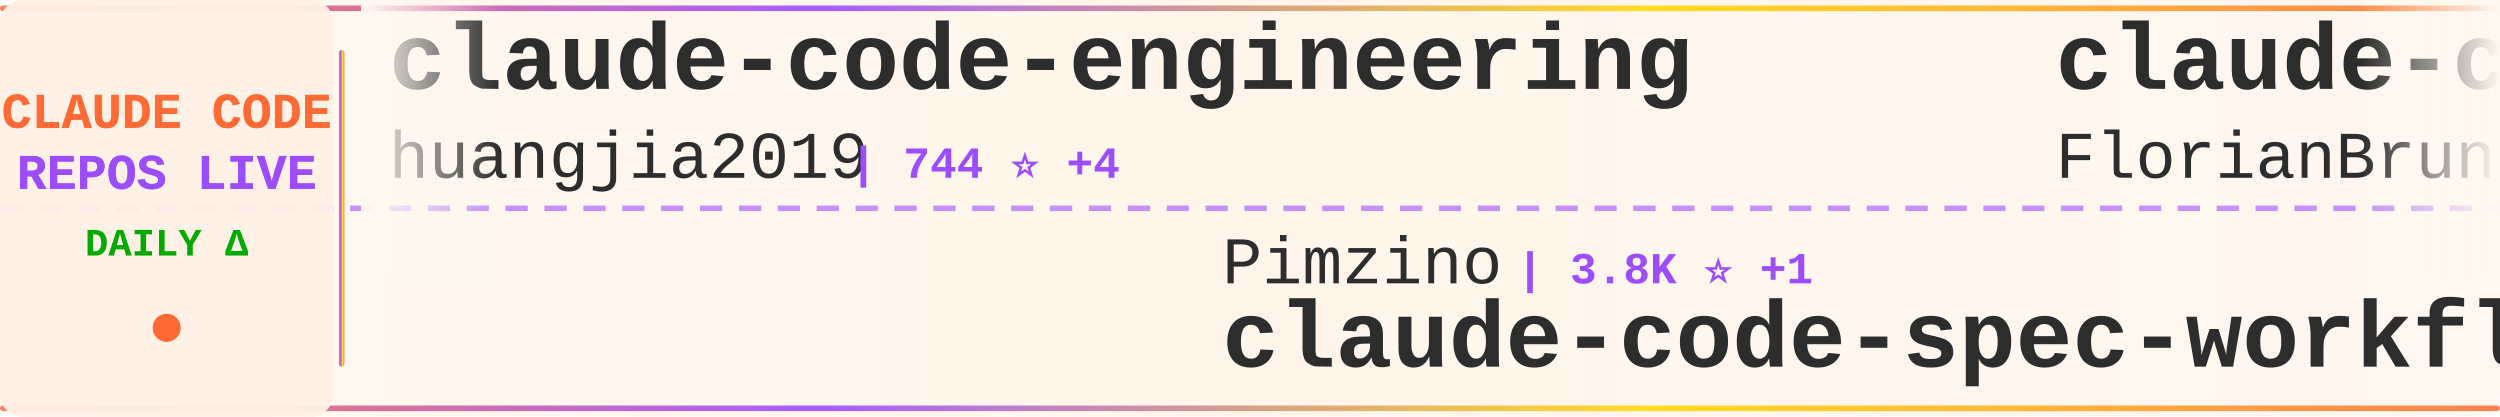
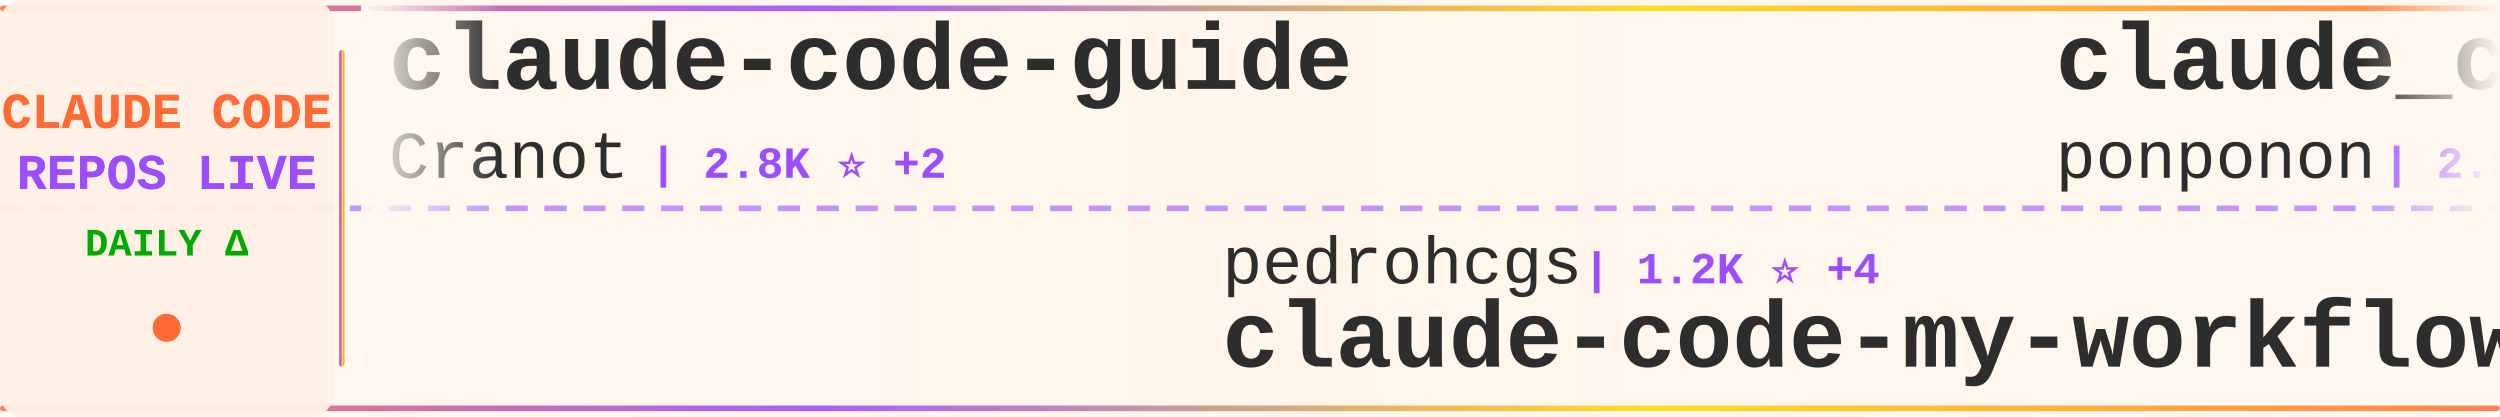
<svg xmlns="http://www.w3.org/2000/svg" width="900" height="150">
  <defs>
    <linearGradient id="tickerBg" x1="0%" y1="0%" x2="100%" y2="0%">
      <stop offset="0%" style="stop-color:#fff8f0;stop-opacity:0.98" />
      <stop offset="50%" style="stop-color:#fff5eb;stop-opacity:1" />
      <stop offset="100%" style="stop-color:#fff8f0;stop-opacity:0.98" />
    </linearGradient>
    <linearGradient id="borderGrad" x1="0%" y1="0%" x2="100%" y2="0%">
      <stop offset="0%" style="stop-color:#FF6B35;stop-opacity:0.85">
        <animate attributeName="stop-opacity" values="0.85;1;0.85" dur="2s" repeatCount="indefinite" />
      </stop>
      <stop offset="33%" style="stop-color:#9C4EFF;stop-opacity:0.9">
        <animate attributeName="stop-opacity" values="0.9;1;0.9" dur="2.2s" repeatCount="indefinite" />
      </stop>
      <stop offset="66%" style="stop-color:#FFD700;stop-opacity:0.85">
        <animate attributeName="stop-opacity" values="0.85;1;0.85" dur="1.8s" repeatCount="indefinite" />
      </stop>
      <stop offset="100%" style="stop-color:#FF6B35;stop-opacity:0.85">
        <animate attributeName="stop-opacity" values="0.85;1;0.85" dur="2s" repeatCount="indefinite" />
      </stop>
    </linearGradient>
    <filter id="textGlow">
      <feGaussianBlur stdDeviation="0.15" result="coloredBlur" />
      <feMerge>
        <feMergeNode in="coloredBlur" />
        <feMergeNode in="SourceGraphic" />
      </feMerge>
    </filter>
    <filter id="metricGlow">
      <feGaussianBlur stdDeviation="0.2" result="coloredBlur" />
      <feMerge>
        <feMergeNode in="coloredBlur" />
        <feMergeNode in="SourceGraphic" />
      </feMerge>
    </filter>
    <linearGradient id="leftFade" x1="0%" y1="0%" x2="100%" y2="0%">
      <stop offset="0%" style="stop-color:#fff8f0;stop-opacity:1" />
      <stop offset="100%" style="stop-color:#fff8f0;stop-opacity:0" />
    </linearGradient>
    <linearGradient id="rightFade" x1="0%" y1="0%" x2="100%" y2="0%">
      <stop offset="0%" style="stop-color:#fff8f0;stop-opacity:0" />
      <stop offset="100%" style="stop-color:#fff8f0;stop-opacity:1" />
    </linearGradient>
  </defs>
  <rect width="900" height="150" fill="url(#tickerBg)" rx="8" />
  <rect x="0" y="2" width="900" height="2" fill="url(#borderGrad)" rx="1" />
  <rect x="0" y="146" width="900" height="2" fill="url(#borderGrad)" rx="1" />
  <line x1="0" y1="75" x2="900" y2="75" stroke="#9C4EFF" stroke-width="2" stroke-dasharray="8 6" opacity="0.6" />
  <rect x="0" y="0" width="120" height="150" fill="#fff0e6" opacity="0.95" rx="8" />
  <text x="60" y="46" font-family="'Courier New', monospace" font-size="18" font-weight="bold" fill="#FF6B35" text-anchor="middle" filter="url(#textGlow)">
    CLAUDE CODE
  </text>
  <text x="60" y="68" font-family="'Courier New', monospace" font-size="18" font-weight="bold" fill="#9C4EFF" text-anchor="middle" filter="url(#textGlow)">
    REPOS LIVE
  </text>
  <text x="60" y="92" font-family="'Courier New', monospace" font-size="14" font-weight="bold" fill="#00aa00" text-anchor="middle">
    DAILY Δ
  </text>
  <circle cx="60" cy="118" r="5" fill="#FF6B35" filter="url(#metricGlow)">
    <animate attributeName="r" values="4;6;4" dur="1.5s" repeatCount="indefinite" />
    <animate attributeName="opacity" values="0.6;1;0.6" dur="1.5s" repeatCount="indefinite" />
  </circle>
  <rect x="122" y="18" width="2" height="114" fill="url(#borderGrad)" rx="1" />
  <clipPath id="tickerClip">
    <rect x="130" y="0" width="770" height="150" />
  </clipPath>
  <g clip-path="url(#tickerClip)">
    <g id="tickerItems">
      <animateTransform attributeName="transform" attributeType="XML" type="translate" from="0 0" to="-3000 0" dur="54s" repeatCount="indefinite" />
      <g transform="translate(0, 0)">
-         <text x="140" y="32" font-family="'Courier New', monospace" font-size="34" font-weight="bold" fill="#2d2d2d">claude-code-engineering</text>
-         <text x="140" y="64" font-family="'Courier New', monospace" font-size="24" font-weight="normal" fill="#2d2d2d" opacity="1.0">huangjia2019</text>
-         <text x="306" y="64" font-family="'Courier New', monospace" font-size="16" font-weight="bold" fill="#9C4EFF"> | 744 ⭐ +4</text>
+         <text x="140" y="32" font-family="'Courier New', monospace" font-size="34" font-weight="bold" fill="#2d2d2d">claude-code-guide</text>
+         <text x="140" y="64" font-family="'Courier New', monospace" font-size="24" font-weight="normal" fill="#2d2d2d" opacity="1.0">Cranot</text>
+         <text x="234" y="64" font-family="'Courier New', monospace" font-size="16" font-weight="bold" fill="#9C4EFF"> | 2.8K ⭐ +2</text>
      </g>
      <g transform="translate(300, 0)">
-         <text x="140" y="102" font-family="'Courier New', monospace" font-size="24" font-weight="normal" fill="#2d2d2d" opacity="1.0">Pimzino</text>
-         <text x="246" y="102" font-family="'Courier New', monospace" font-size="16" font-weight="bold" fill="#9C4EFF"> | 3.8K ⭐ +1</text>
-         <text x="140" y="132" font-family="'Courier New', monospace" font-size="34" font-weight="bold" fill="#2d2d2d">claude-code-spec-workflo...</text>
+         <text x="140" y="102" font-family="'Courier New', monospace" font-size="24" font-weight="normal" fill="#2d2d2d" opacity="1.0">pedrohcgs</text>
+         <text x="270" y="102" font-family="'Courier New', monospace" font-size="16" font-weight="bold" fill="#9C4EFF"> | 1.2K ⭐ +4</text>
+         <text x="140" y="132" font-family="'Courier New', monospace" font-size="34" font-weight="bold" fill="#2d2d2d">claude-code-my-workflow</text>
      </g>
      <g transform="translate(600, 0)">
-         <text x="140" y="32" font-family="'Courier New', monospace" font-size="34" font-weight="bold" fill="#2d2d2d">claude-code-ultimate-gui...</text>
-         <text x="140" y="64" font-family="'Courier New', monospace" font-size="24" font-weight="normal" fill="#2d2d2d" opacity="1.0">FlorianBruniaux</text>
-         <text x="342" y="64" font-family="'Courier New', monospace" font-size="16" font-weight="bold" fill="#9C4EFF"> | 4.6K ⭐ +18</text>
+         <text x="140" y="32" font-family="'Courier New', monospace" font-size="34" font-weight="bold" fill="#2d2d2d">claude_code_src</text>
+         <text x="140" y="64" font-family="'Courier New', monospace" font-size="24" font-weight="normal" fill="#2d2d2d" opacity="1.0">ponponon</text>
+         <text x="258" y="64" font-family="'Courier New', monospace" font-size="16" font-weight="bold" fill="#9C4EFF"> | 2.3K ⭐</text>
      </g>
      <g transform="translate(900, 0)">
-         <text x="140" y="102" font-family="'Courier New', monospace" font-size="24" font-weight="normal" fill="#2d2d2d" opacity="1.0">nicedreamzapp</text>
-         <text x="318" y="102" font-family="'Courier New', monospace" font-size="16" font-weight="bold" fill="#9C4EFF"> | 2.7K ⭐ +3</text>
-         <text x="140" y="132" font-family="'Courier New', monospace" font-size="34" font-weight="bold" fill="#2d2d2d">claude-code-local</text>
+         <text x="140" y="102" font-family="'Courier New', monospace" font-size="24" font-weight="normal" fill="#2d2d2d" opacity="1.0">lorryjovens-hub</text>
+         <text x="342" y="102" font-family="'Courier New', monospace" font-size="16" font-weight="bold" fill="#9C4EFF"> | 1.6K ⭐ +1</text>
+         <text x="140" y="132" font-family="'Courier New', monospace" font-size="34" font-weight="bold" fill="#2d2d2d">claude-code-rust</text>
      </g>
      <g transform="translate(1200, 0)">
-         <text x="140" y="32" font-family="'Courier New', monospace" font-size="34" font-weight="bold" fill="#2d2d2d">claude-code-settings</text>
-         <text x="140" y="64" font-family="'Courier New', monospace" font-size="24" font-weight="normal" fill="#2d2d2d" opacity="1.0">feiskyer</text>
-         <text x="258" y="64" font-family="'Courier New', monospace" font-size="16" font-weight="bold" fill="#9C4EFF"> | 1.5K ⭐ +2</text>
+         <text x="140" y="32" font-family="'Courier New', monospace" font-size="34" font-weight="bold" fill="#2d2d2d">Auto-claude-code-researc...</text>
+         <text x="140" y="64" font-family="'Courier New', monospace" font-size="24" font-weight="normal" fill="#2d2d2d" opacity="1.0">wanshuiyin</text>
+         <text x="282" y="64" font-family="'Courier New', monospace" font-size="16" font-weight="bold" fill="#9C4EFF"> | 11.1K ⭐ +59</text>
      </g>
      <g transform="translate(1500, 0)">
-         <text x="140" y="102" font-family="'Courier New', monospace" font-size="24" font-weight="normal" fill="#2d2d2d" opacity="1.0">777genius</text>
-         <text x="270" y="102" font-family="'Courier New', monospace" font-size="16" font-weight="bold" fill="#9C4EFF"> | 913 ⭐ +1</text>
-         <text x="140" y="132" font-family="'Courier New', monospace" font-size="34" font-weight="bold" fill="#2d2d2d">claude-code-source-code</text>
+         <text x="140" y="102" font-family="'Courier New', monospace" font-size="24" font-weight="normal" fill="#2d2d2d" opacity="1.0">LING71671</text>
+         <text x="270" y="102" font-family="'Courier New', monospace" font-size="16" font-weight="bold" fill="#9C4EFF"> | 870 ⭐ +1</text>
+         <text x="140" y="132" font-family="'Courier New', monospace" font-size="34" font-weight="bold" fill="#2d2d2d">Open-ClaudeCode</text>
      </g>
      <g transform="translate(1800, 0)">
-         <text x="140" y="32" font-family="'Courier New', monospace" font-size="34" font-weight="bold" fill="#2d2d2d">claude-code-plugins-plus...</text>
-         <text x="140" y="64" font-family="'Courier New', monospace" font-size="24" font-weight="normal" fill="#2d2d2d" opacity="1.0">jeremylongshore</text>
-         <text x="342" y="64" font-family="'Courier New', monospace" font-size="16" font-weight="bold" fill="#9C4EFF"> | 2.3K ⭐ +9</text>
+         <text x="140" y="32" font-family="'Courier New', monospace" font-size="34" font-weight="bold" fill="#2d2d2d">Claude-Code</text>
+         <text x="140" y="64" font-family="'Courier New', monospace" font-size="24" font-weight="normal" fill="#2d2d2d" opacity="1.0">pengchengneo</text>
+         <text x="306" y="64" font-family="'Courier New', monospace" font-size="16" font-weight="bold" fill="#9C4EFF"> | 1.4K ⭐ +4</text>
      </g>
      <g transform="translate(2100, 0)">
-         <text x="140" y="102" font-family="'Courier New', monospace" font-size="24" font-weight="normal" fill="#2d2d2d" opacity="1.0">https-deeplearning-ai</text>
-         <text x="414" y="102" font-family="'Courier New', monospace" font-size="16" font-weight="bold" fill="#9C4EFF"> | 522 ⭐</text>
-         <text x="140" y="132" font-family="'Courier New', monospace" font-size="34" font-weight="bold" fill="#2d2d2d">sc-claude-code-files</text>
+         <text x="140" y="102" font-family="'Courier New', monospace" font-size="24" font-weight="normal" fill="#2d2d2d" opacity="1.0">disler</text>
+         <text x="234" y="102" font-family="'Courier New', monospace" font-size="16" font-weight="bold" fill="#9C4EFF"> | 3.7K ⭐ +1</text>
+         <text x="140" y="132" font-family="'Courier New', monospace" font-size="34" font-weight="bold" fill="#2d2d2d">claude-code-hooks-master...</text>
      </g>
      <g transform="translate(2400, 0)">
-         <text x="140" y="32" font-family="'Courier New', monospace" font-size="34" font-weight="bold" fill="#2d2d2d">claude-code-source-build</text>
-         <text x="140" y="64" font-family="'Courier New', monospace" font-size="24" font-weight="normal" fill="#2d2d2d" opacity="1.0">andrew-kramer-inno</text>
-         <text x="378" y="64" font-family="'Courier New', monospace" font-size="16" font-weight="bold" fill="#9C4EFF"> | 591 ⭐</text>
+         <text x="140" y="32" font-family="'Courier New', monospace" font-size="34" font-weight="bold" fill="#2d2d2d">oh-my-claudecode</text>
+         <text x="140" y="64" font-family="'Courier New', monospace" font-size="24" font-weight="normal" fill="#2d2d2d" opacity="1.0">Yeachan-Heo</text>
+         <text x="294" y="64" font-family="'Courier New', monospace" font-size="16" font-weight="bold" fill="#9C4EFF"> | 35.4K ⭐ +67</text>
      </g>
      <g transform="translate(2700, 0)">
-         <text x="140" y="102" font-family="'Courier New', monospace" font-size="24" font-weight="normal" fill="#2d2d2d" opacity="1.0">ChinaSiro</text>
-         <text x="270" y="102" font-family="'Courier New', monospace" font-size="16" font-weight="bold" fill="#9C4EFF"> | 9.3K ⭐ +3</text>
-         <text x="140" y="132" font-family="'Courier New', monospace" font-size="34" font-weight="bold" fill="#2d2d2d">claude-code-sourcemap</text>
+         <text x="140" y="102" font-family="'Courier New', monospace" font-size="24" font-weight="normal" fill="#2d2d2d" opacity="1.0">fuergaosi233</text>
+         <text x="306" y="102" font-family="'Courier New', monospace" font-size="16" font-weight="bold" fill="#9C4EFF"> | 2.6K ⭐ +3</text>
+         <text x="140" y="132" font-family="'Courier New', monospace" font-size="34" font-weight="bold" fill="#2d2d2d">claude-code-proxy</text>
      </g>
      <g transform="translate(3000, 0)">
-         <text x="140" y="32" font-family="'Courier New', monospace" font-size="34" font-weight="bold" fill="#2d2d2d">claude-code-engineering</text>
-         <text x="140" y="64" font-family="'Courier New', monospace" font-size="24" font-weight="normal" fill="#2d2d2d" opacity="1.0">huangjia2019</text>
-         <text x="306" y="64" font-family="'Courier New', monospace" font-size="16" font-weight="bold" fill="#9C4EFF"> | 744 ⭐ +4</text>
+         <text x="140" y="32" font-family="'Courier New', monospace" font-size="34" font-weight="bold" fill="#2d2d2d">claude-code-guide</text>
+         <text x="140" y="64" font-family="'Courier New', monospace" font-size="24" font-weight="normal" fill="#2d2d2d" opacity="1.0">Cranot</text>
+         <text x="234" y="64" font-family="'Courier New', monospace" font-size="16" font-weight="bold" fill="#9C4EFF"> | 2.8K ⭐ +2</text>
      </g>
      <g transform="translate(3300, 0)">
-         <text x="140" y="102" font-family="'Courier New', monospace" font-size="24" font-weight="normal" fill="#2d2d2d" opacity="1.0">Pimzino</text>
-         <text x="246" y="102" font-family="'Courier New', monospace" font-size="16" font-weight="bold" fill="#9C4EFF"> | 3.8K ⭐ +1</text>
-         <text x="140" y="132" font-family="'Courier New', monospace" font-size="34" font-weight="bold" fill="#2d2d2d">claude-code-spec-workflo...</text>
+         <text x="140" y="102" font-family="'Courier New', monospace" font-size="24" font-weight="normal" fill="#2d2d2d" opacity="1.0">pedrohcgs</text>
+         <text x="270" y="102" font-family="'Courier New', monospace" font-size="16" font-weight="bold" fill="#9C4EFF"> | 1.2K ⭐ +4</text>
+         <text x="140" y="132" font-family="'Courier New', monospace" font-size="34" font-weight="bold" fill="#2d2d2d">claude-code-my-workflow</text>
      </g>
      <g transform="translate(3600, 0)">
-         <text x="140" y="32" font-family="'Courier New', monospace" font-size="34" font-weight="bold" fill="#2d2d2d">claude-code-ultimate-gui...</text>
-         <text x="140" y="64" font-family="'Courier New', monospace" font-size="24" font-weight="normal" fill="#2d2d2d" opacity="1.0">FlorianBruniaux</text>
-         <text x="342" y="64" font-family="'Courier New', monospace" font-size="16" font-weight="bold" fill="#9C4EFF"> | 4.6K ⭐ +18</text>
+         <text x="140" y="32" font-family="'Courier New', monospace" font-size="34" font-weight="bold" fill="#2d2d2d">claude_code_src</text>
+         <text x="140" y="64" font-family="'Courier New', monospace" font-size="24" font-weight="normal" fill="#2d2d2d" opacity="1.0">ponponon</text>
+         <text x="258" y="64" font-family="'Courier New', monospace" font-size="16" font-weight="bold" fill="#9C4EFF"> | 2.3K ⭐</text>
      </g>
      <g transform="translate(3900, 0)">
-         <text x="140" y="102" font-family="'Courier New', monospace" font-size="24" font-weight="normal" fill="#2d2d2d" opacity="1.0">nicedreamzapp</text>
-         <text x="318" y="102" font-family="'Courier New', monospace" font-size="16" font-weight="bold" fill="#9C4EFF"> | 2.7K ⭐ +3</text>
-         <text x="140" y="132" font-family="'Courier New', monospace" font-size="34" font-weight="bold" fill="#2d2d2d">claude-code-local</text>
+         <text x="140" y="102" font-family="'Courier New', monospace" font-size="24" font-weight="normal" fill="#2d2d2d" opacity="1.0">lorryjovens-hub</text>
+         <text x="342" y="102" font-family="'Courier New', monospace" font-size="16" font-weight="bold" fill="#9C4EFF"> | 1.6K ⭐ +1</text>
+         <text x="140" y="132" font-family="'Courier New', monospace" font-size="34" font-weight="bold" fill="#2d2d2d">claude-code-rust</text>
      </g>
    </g>
  </g>
  <rect x="130" y="0" width="50" height="100" fill="url(#leftFade)" />
  <rect x="850" y="0" width="50" height="100" fill="url(#rightFade)" />
</svg>
